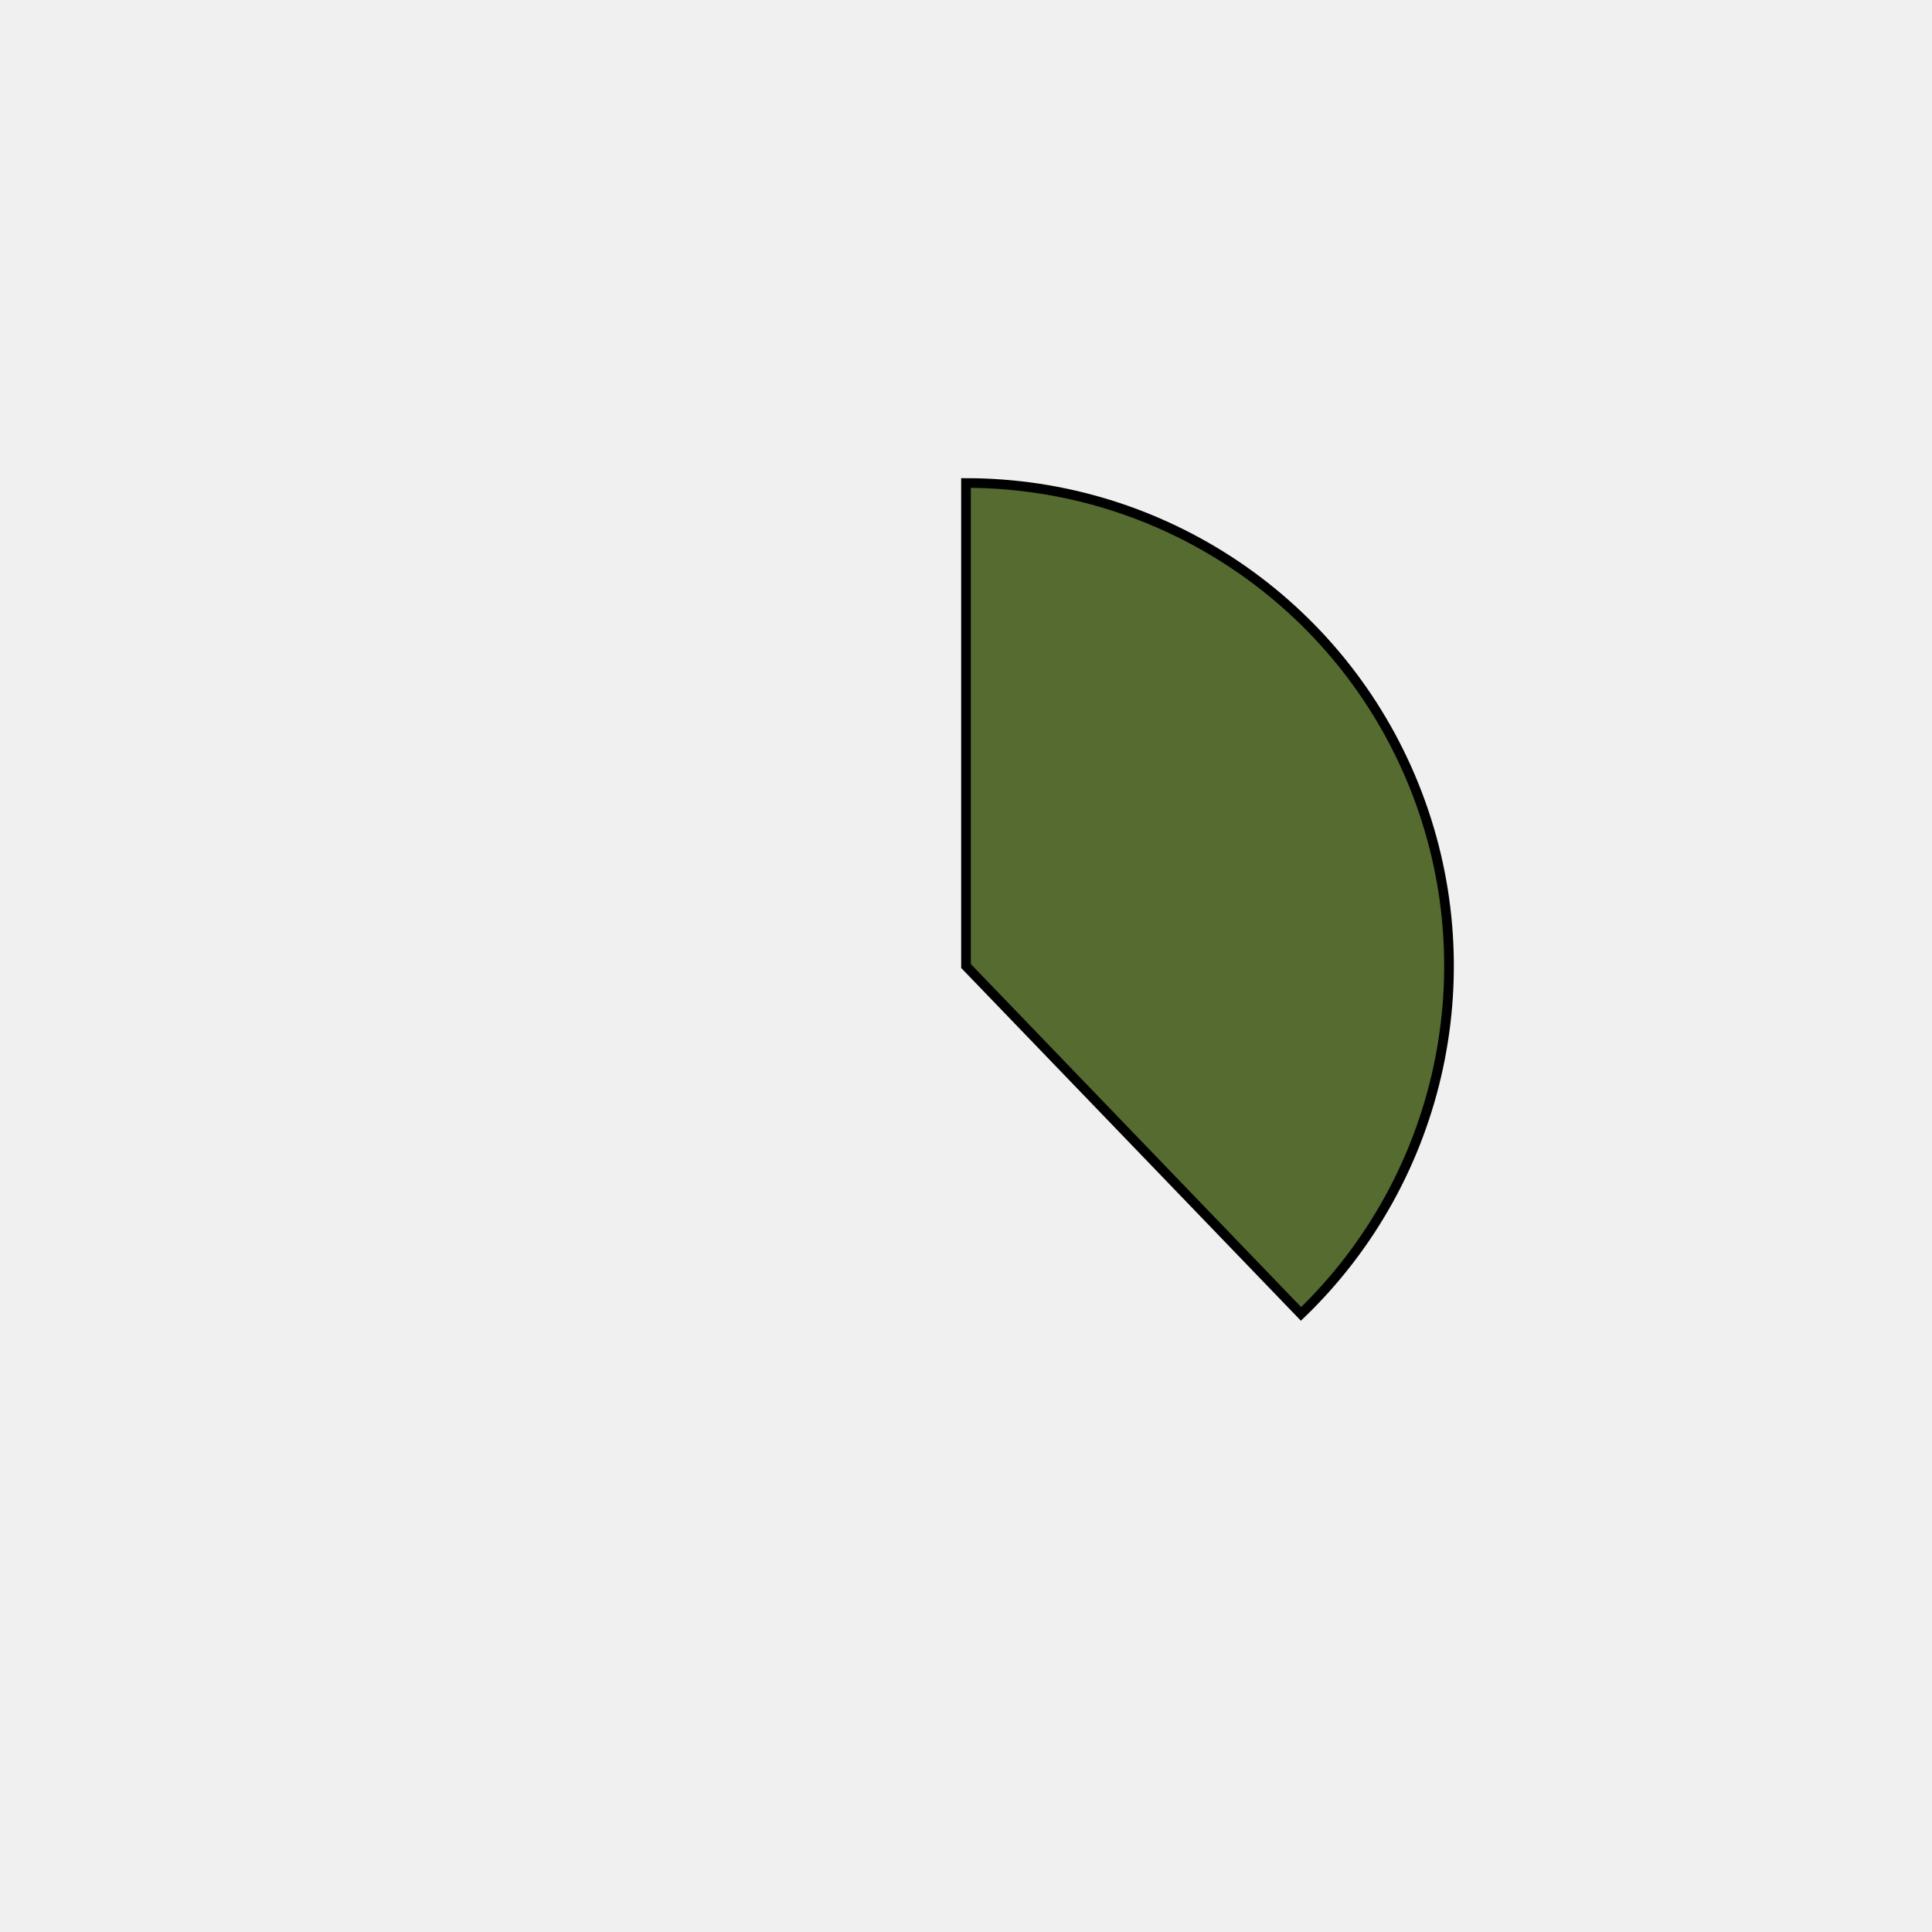
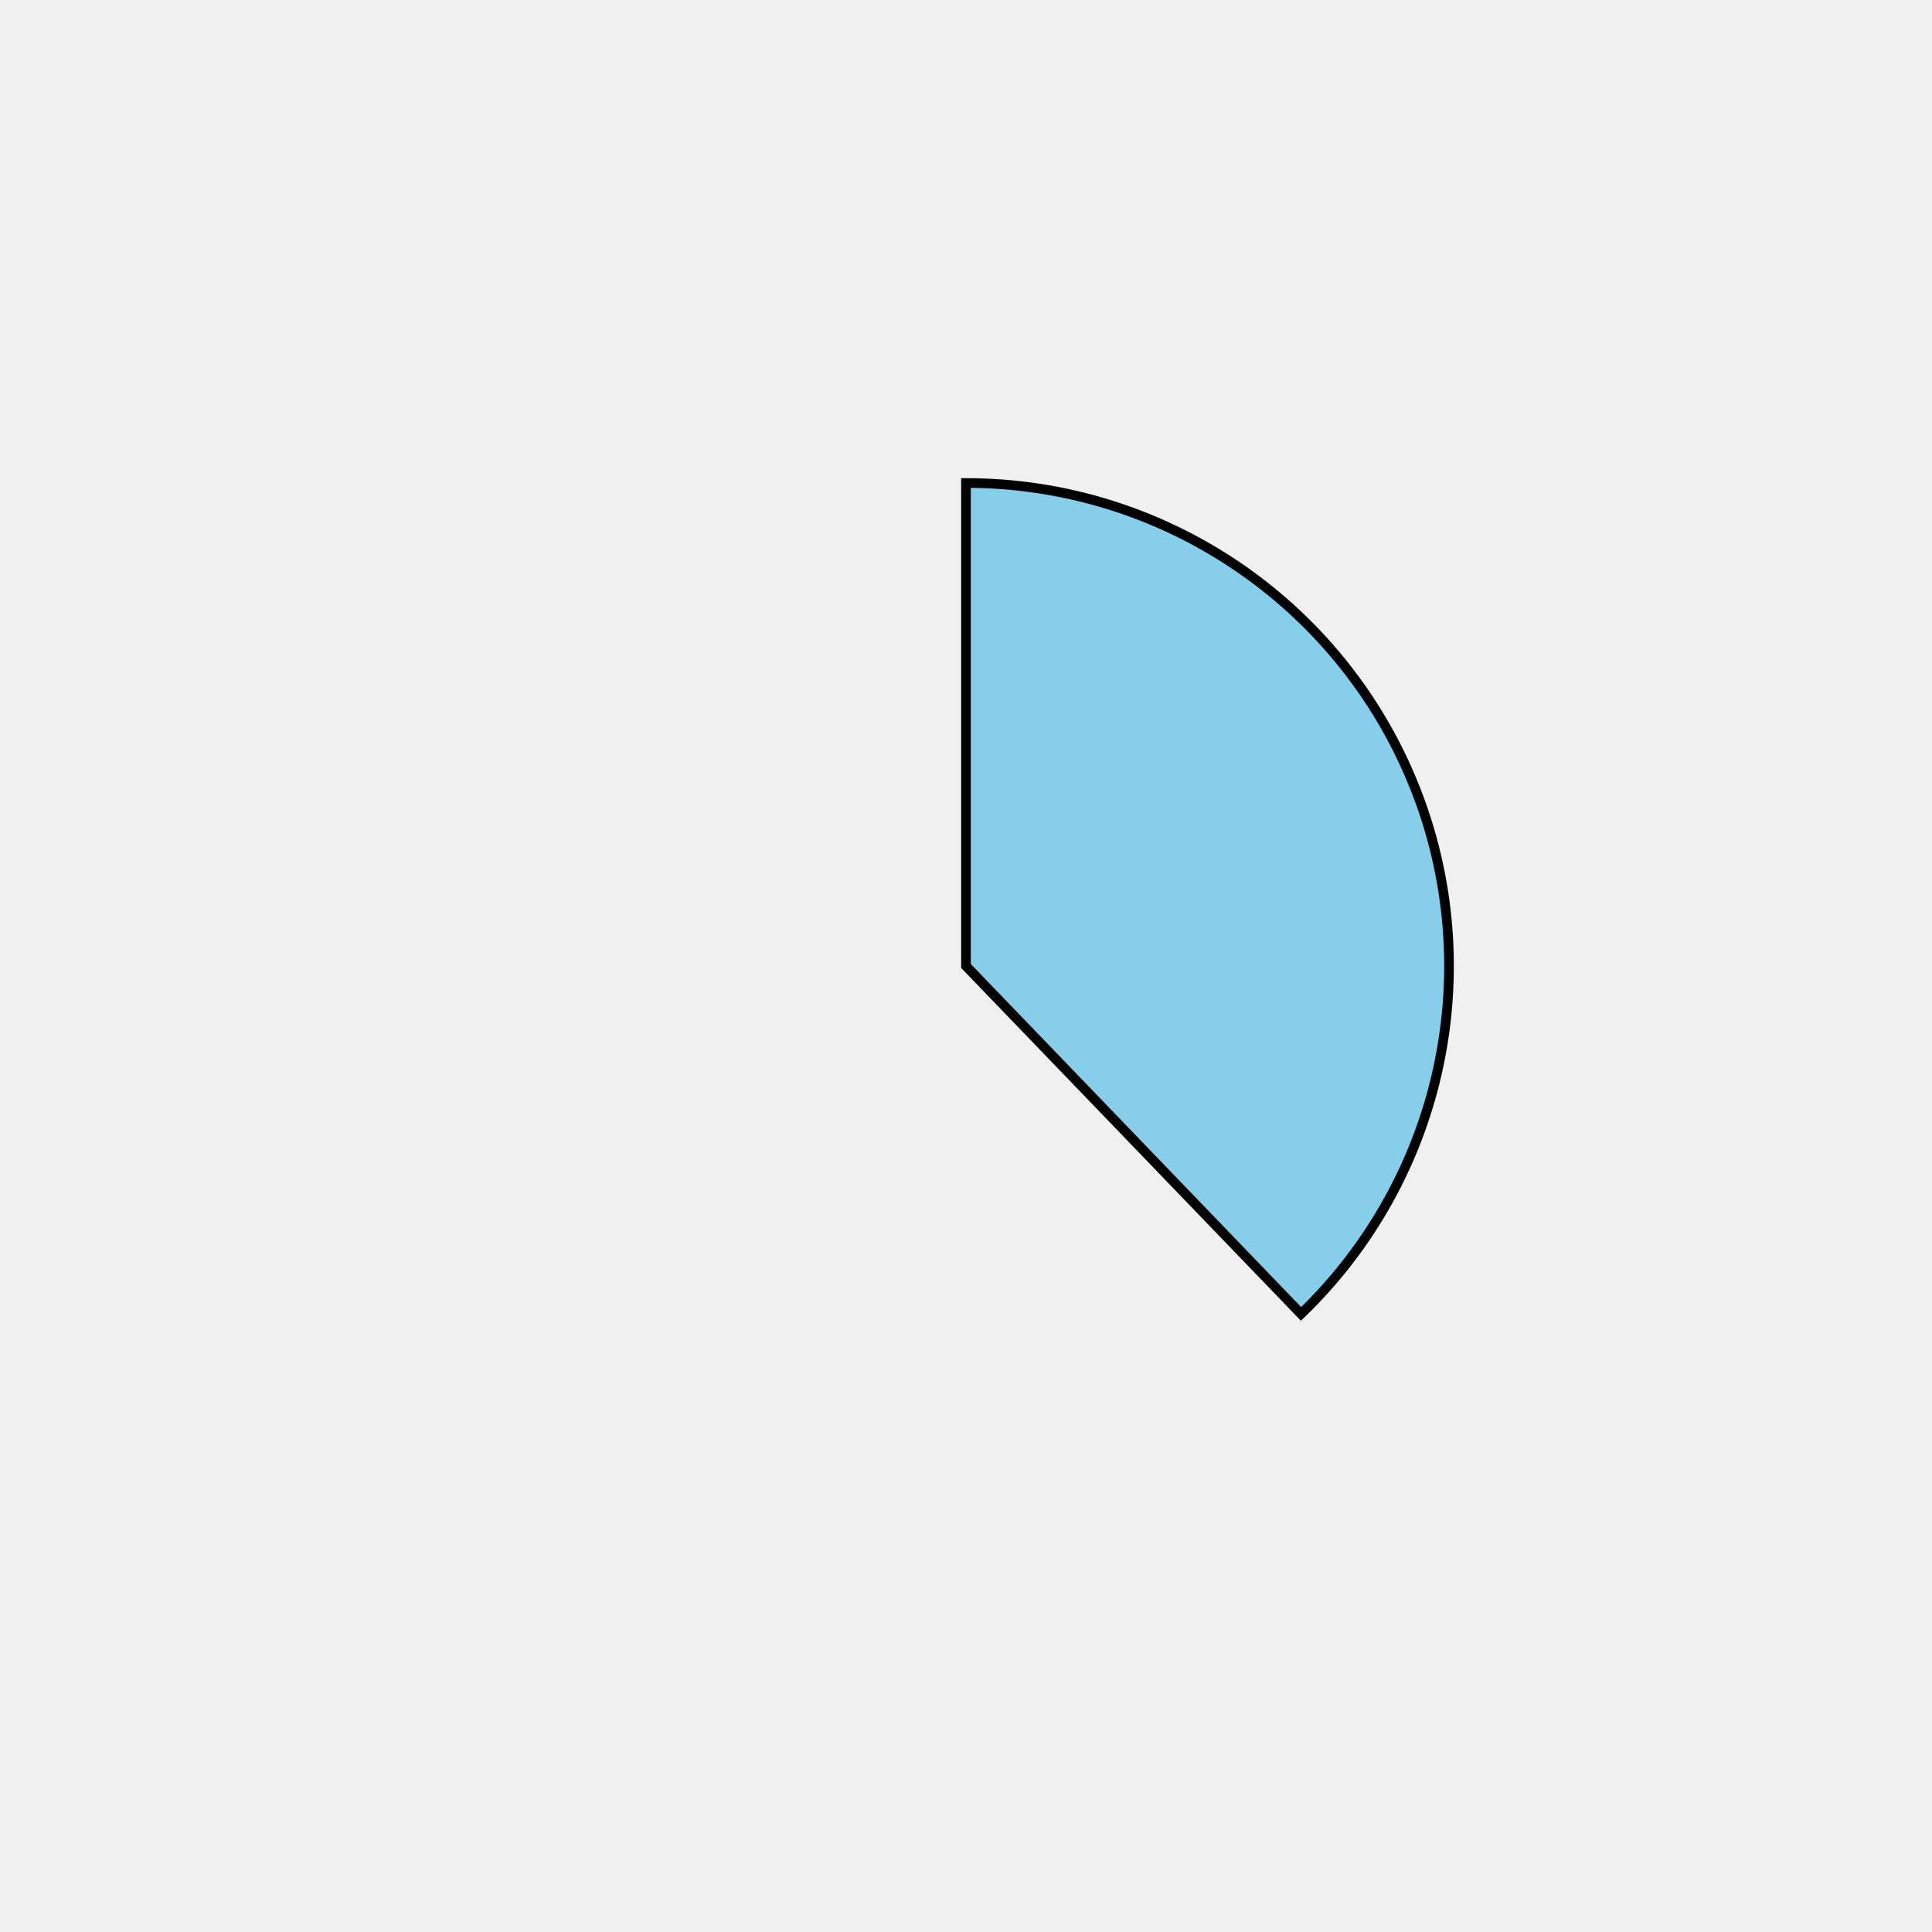
<svg xmlns="http://www.w3.org/2000/svg" height="400px" width="400px" viewBox="0 0 400 400">
  <style>
        path {
                stroke: #000;
                stroke-width: 2px;
                transform: translate(100px, 100px);
        }

        .path_1 {
                animation: fadeIn 5s linear forwards;
        }

        .path_2 {
                transform: scale(0);
                animation: fadeIn 5s linear forwards 5s;
        }


        
        .path_3 {
                transform: scale(0);
                animation: fadeIn 5s linear forwards 10s;
        }


        .path_4 {
                transform: scale(0);
                animation: fadeIn 5s linear forwards 15s;
        }

        .path_5 {
                transform: scale(0);
                animation: fadeIn 5s linear forwards 20s;
        }

        .path_6 {
                transform: scale(0);
                animation: fadeIn 5s linear forwards 25s;
        }

        .path_7 {
                transform: scale(0);
                animation: fadeIn 5s linear forwards 30s;
        }

        .path_8 {
                transform: scale(0);
                animation: fadeIn 5s linear forwards 35s;
        }

        .path_9 {
                transform: scale(0);
                animation: fadeIn 5s linear forwards 40s;
        }

        .path_10 {
                transform: scale(0);
                animation: fadeIn 5s linear forwards 45s;
        }

        @keyframes fadeIn {
                0% {                        
                        transform: translate(250px, 350px) rotate(0deg) scale(0);
                        
                }
                50% {
                        transform: translate(200px, 250px) rotate(180deg) scale(0.5);
                        
                }
                
                100% {
                        transform: translate(100px, 100px) rotate(360deg) scale(1);
                        
                }
        }
        .txt_1 {
                opacity: 0;
                animation: txtShow 5s linear forwards 0s;
        }

        .txt_2 {
                opacity: 0;
                animation: txtShow 5s linear forwards 5s;
        }

        .txt_3 {
                opacity: 0;
                animation: txtShow 5s linear forwards 10s;
        }

        .txt_4 {
                opacity: 0;
                animation: txtShow 5s linear forwards 15s;
        }

        .txt_5 {
                opacity: 0;
                animation: txtShow 5s linear forwards 20s;
        }

        .txt_6 {
                opacity: 0;
                animation: txtShow 5s linear forwards 25s;
        }

        .txt_7 {
                opacity: 0;
                animation: txtShow 5s linear forwards 30s;
        }

        .txt_8 {
                opacity: 0;
                animation: txtShow 5s linear forwards 35s;
        }

        .txt_9 {
                opacity: 0;
                animation: txtShow 5s linear forwards 40s;
        }

        .txt_10 {
                opacity: 0;
                animation: txtShow 5s linear forwards 45s;
        }

        @keyframes txtShow {
                0% {                        
                        opacity: 0;
                        
                }
                100% {
                        opacity: 1;
                        
                }
        }
</style>
-   <path class="path_1" d="M 100,100 L 100,0 A 100,100 0 0 1 169.365,172.031 Z" fill="darkolivegreen" stroke="#fff" stroke-width="2" />
-   <text class="txt_1" x="320" y="100" fill="darkolivegreen" stroke="darkolivegreen" stroke-width="1">Java</text>
-   <path class="path_2" d="M 100,100 L 169.365,172.031 A 100,100 0 0 1 25.406,166.601 Z" fill="mediumturquoise" stroke="#fff" stroke-width="2" />
-   <text class="txt_2" x="320" y="120" fill="mediumturquoise" stroke="mediumturquoise" stroke-width="1">TypeScript</text>
-   <path class="path_3" d="M 100,100 L 25.406,166.601 A 100,100 0 0 1 13.293,50.181 Z" fill="purple" stroke="#fff" stroke-width="2" />
-   <text class="txt_3" x="320" y="140" fill="purple" stroke="purple" stroke-width="1">JavaScript</text>
-   <path class="path_4" d="M 100,100 L 13.293,50.181 A 100,100 0 0 1 30.635,27.969 Z" fill="silver" stroke="#fff" stroke-width="2" />
-   <text class="txt_4" x="320" y="160" fill="silver" stroke="silver" stroke-width="1">HTML</text>
-   <path class="path_5" d="M 100,100 L 30.635,27.969 A 100,100 0 0 1 52.376,12.068 Z" fill="tan" stroke="#fff" stroke-width="2" />
-   <text class="txt_5" x="320" y="180" fill="tan" stroke="tan" stroke-width="1">Sass</text>
-   <path class="path_6" d="M 100,100 L 52.376,12.068 A 100,100 0 0 1 72.705,3.797 Z" fill="teal" stroke="#fff" stroke-width="2" />
-   <text class="txt_6" x="320" y="200" fill="teal" stroke="teal" stroke-width="1">CSS</text>
-   <path class="path_7" d="M 100,100 L 72.705,3.797 A 100,100 0 0 1 82.498,1.544 Z" fill="palegoldenrod" stroke="#fff" stroke-width="2" />
-   <text class="txt_7" x="320" y="220" fill="palegoldenrod" stroke="palegoldenrod" stroke-width="1">Python</text>
-   <path class="path_8" d="M 100,100 L 82.498,1.544 A 100,100 0 0 1 91.841,0.333 Z" fill="peru" stroke="#fff" stroke-width="2" />
-   <text class="txt_8" x="320" y="240" fill="peru" stroke="peru" stroke-width="1">Batchfile</text>
-   <path class="path_9" d="M 100,100 L 91.841,0.333 A 100,100 0 0 1 96.231,0.071 Z" fill="mediumvioletred" stroke="#fff" stroke-width="2" />
-   <text class="txt_9" x="320" y="260" fill="mediumvioletred" stroke="mediumvioletred" stroke-width="1">Mustache</text>
-   <path class="path_10" d="M 100,100 L 96.231,0.071 A 100,100 0 0 1 98.743,0.008 Z" fill="lightcoral" stroke="#fff" stroke-width="2" />
-   <text class="txt_10" x="320" y="280" fill="lightcoral" stroke="lightcoral" stroke-width="1">SCSS</text>
+   <path class="path_1" d="M 100,100 L 100,0 A 100,100 0 0 1 169.365,172.031 Z" fill="skyblue" stroke="#fff" stroke-width="2" />
+   <text class="txt_1" x="320" y="100" fill="skyblue" stroke="skyblue" stroke-width="1">Java</text>
+   <path class="path_2" d="M 100,100 L 169.365,172.031 A 100,100 0 0 1 25.406,166.601 Z" fill="darkseagreen" stroke="#fff" stroke-width="2" />
+   <text class="txt_2" x="320" y="120" fill="darkseagreen" stroke="darkseagreen" stroke-width="1">TypeScript</text>
+   <path class="path_3" d="M 100,100 L 25.406,166.601 A 100,100 0 0 1 13.293,50.181 Z" fill="brown" stroke="#fff" stroke-width="2" />
+   <text class="txt_3" x="320" y="140" fill="brown" stroke="brown" stroke-width="1">JavaScript</text>
+   <path class="path_4" d="M 100,100 L 13.293,50.181 A 100,100 0 0 1 30.635,27.969 Z" fill="seagreen" stroke="#fff" stroke-width="2" />
+   <text class="txt_4" x="320" y="160" fill="seagreen" stroke="seagreen" stroke-width="1">HTML</text>
+   <path class="path_5" d="M 100,100 L 30.635,27.969 A 100,100 0 0 1 52.376,12.068 Z" fill="burlywood" stroke="#fff" stroke-width="2" />
+   <text class="txt_5" x="320" y="180" fill="burlywood" stroke="burlywood" stroke-width="1">Sass</text>
+   <path class="path_6" d="M 100,100 L 52.376,12.068 A 100,100 0 0 1 72.705,3.797 Z" fill="cyan" stroke="#fff" stroke-width="2" />
+   <text class="txt_6" x="320" y="200" fill="cyan" stroke="cyan" stroke-width="1">CSS</text>
+   <path class="path_7" d="M 100,100 L 72.705,3.797 A 100,100 0 0 1 82.498,1.544 Z" fill="rosybrown" stroke="#fff" stroke-width="2" />
+   <text class="txt_7" x="320" y="220" fill="rosybrown" stroke="rosybrown" stroke-width="1">Python</text>
+   <path class="path_8" d="M 100,100 L 82.498,1.544 A 100,100 0 0 1 91.841,0.333 Z" fill="maroon" stroke="#fff" stroke-width="2" />
+   <text class="txt_8" x="320" y="240" fill="maroon" stroke="maroon" stroke-width="1">Batchfile</text>
+   <path class="path_9" d="M 100,100 L 91.841,0.333 A 100,100 0 0 1 96.231,0.071 Z" fill="tan" stroke="#fff" stroke-width="2" />
+   <text class="txt_9" x="320" y="260" fill="tan" stroke="tan" stroke-width="1">Mustache</text>
+   <path class="path_10" d="M 100,100 L 96.231,0.071 A 100,100 0 0 1 98.743,0.008 Z" fill="yellowgreen" stroke="#fff" stroke-width="2" />
+   <text class="txt_10" x="320" y="280" fill="yellowgreen" stroke="yellowgreen" stroke-width="1">SCSS</text>
</svg>
